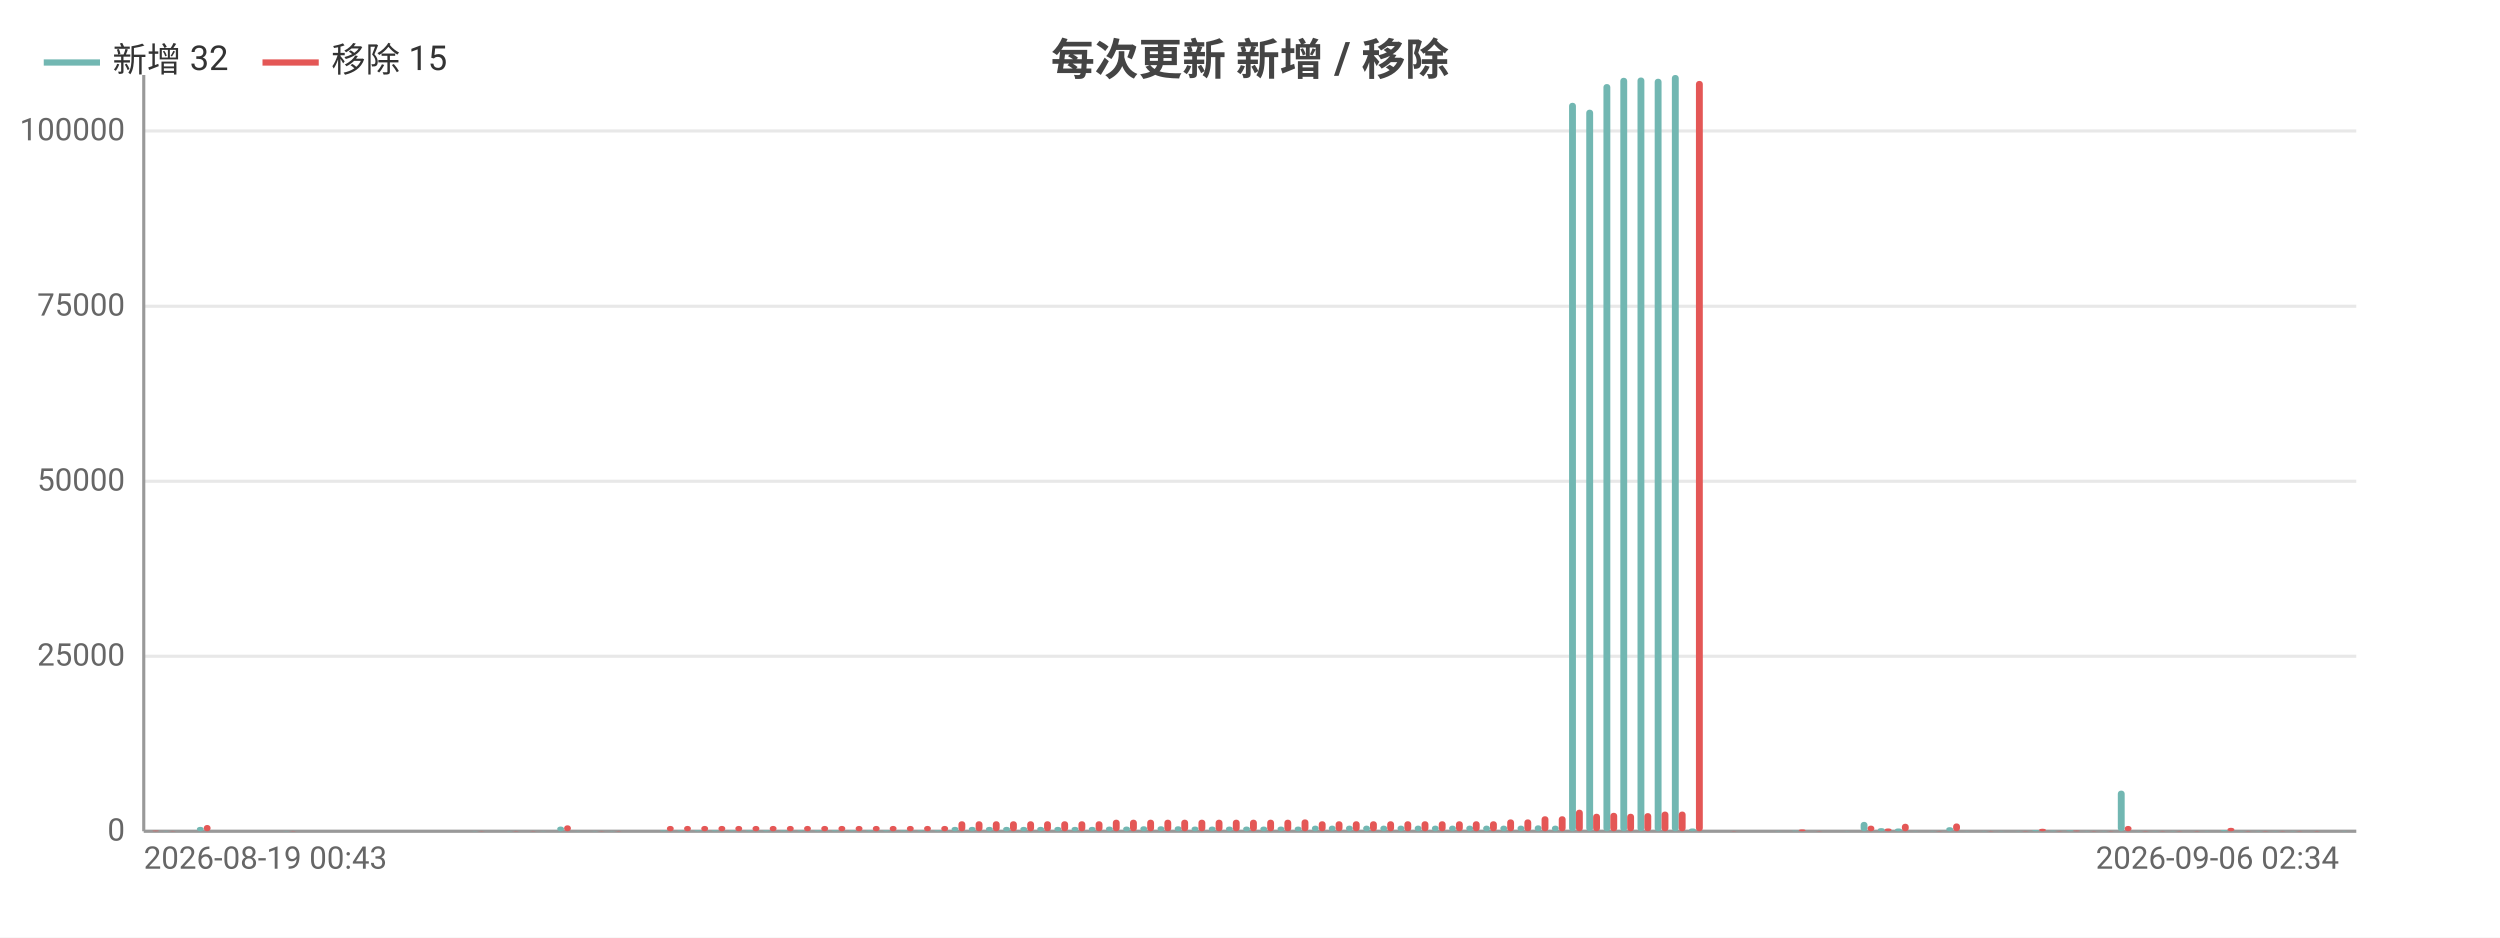
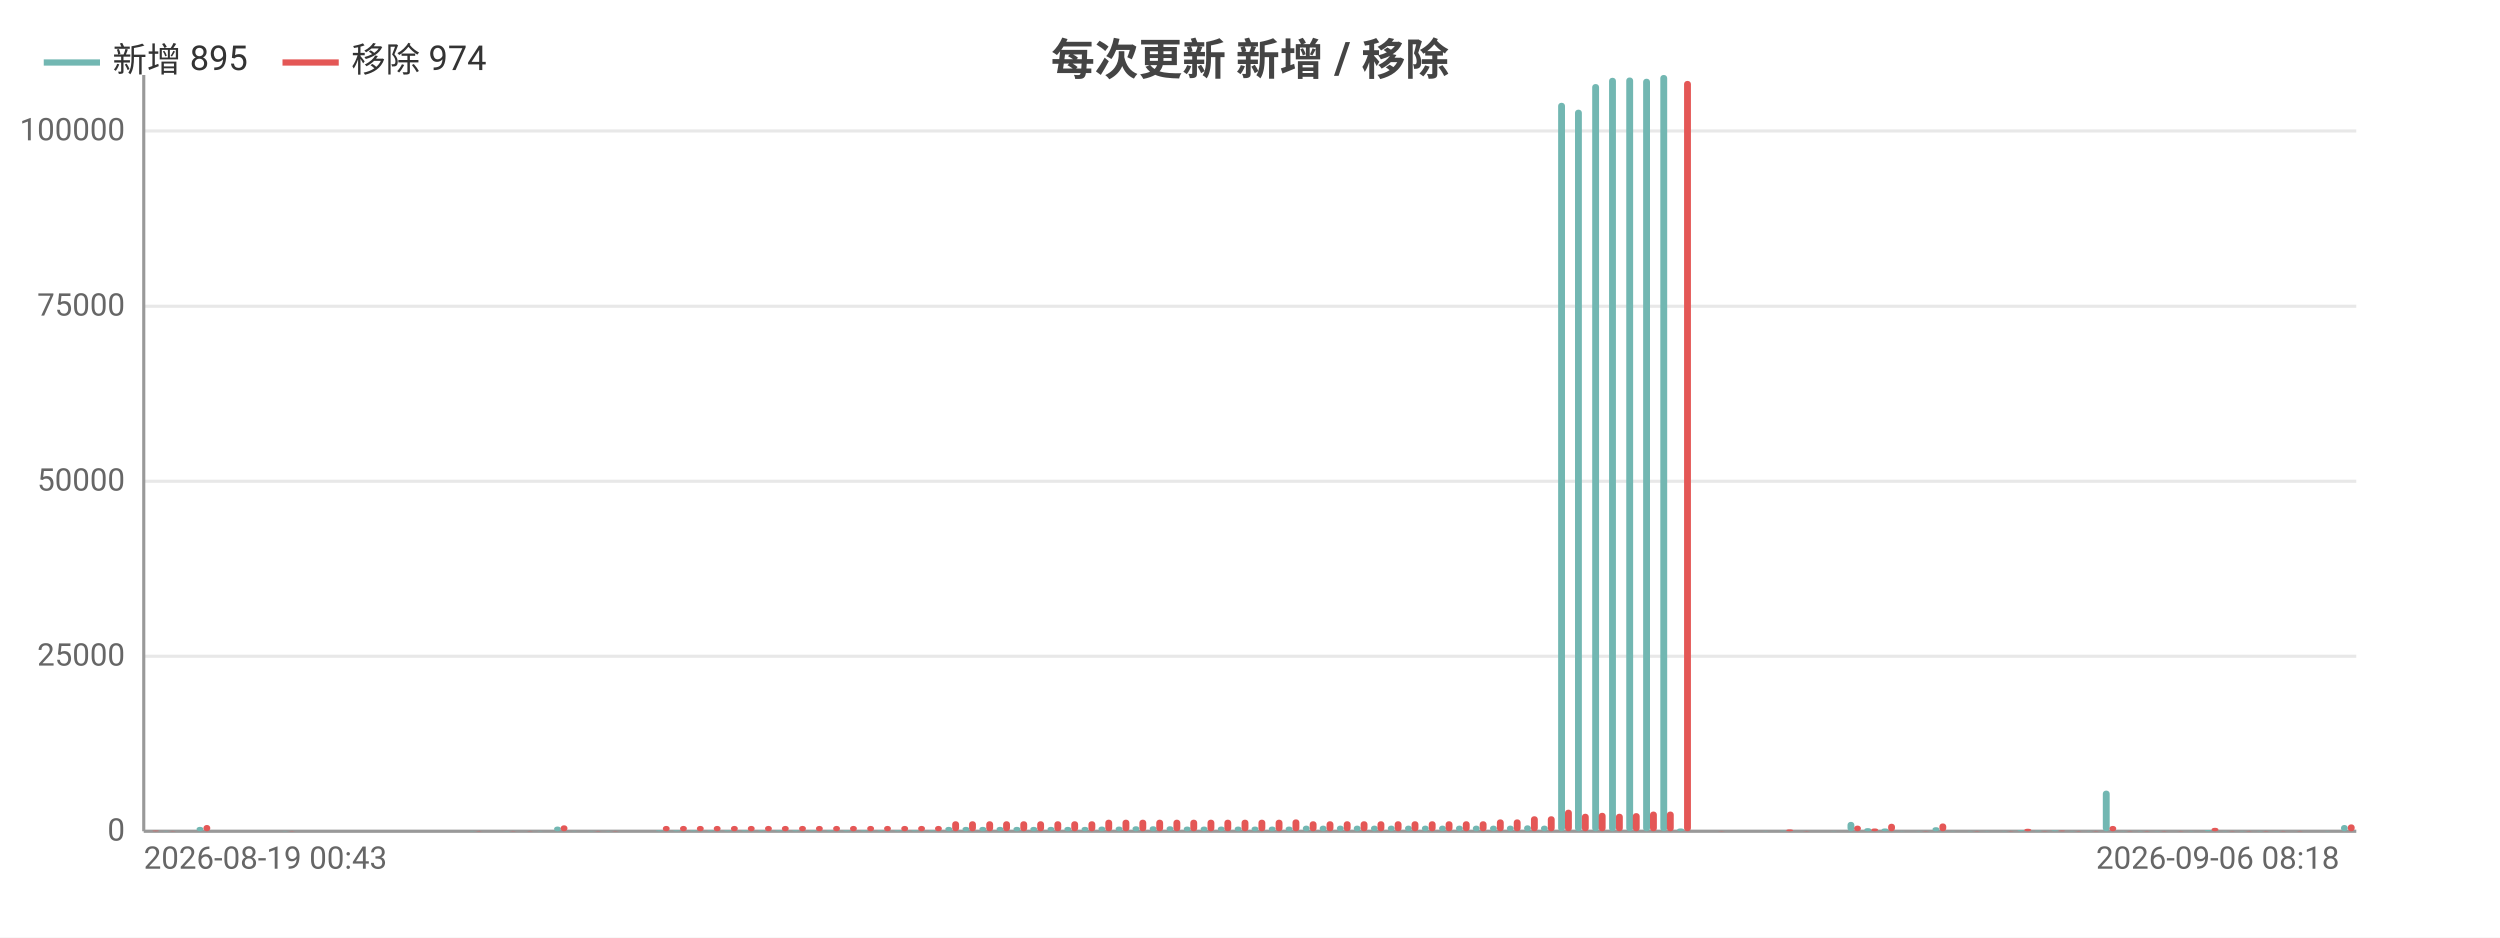
<svg xmlns="http://www.w3.org/2000/svg" width="800" height="300" viewBox="0 0 800 300">
  <rect width="800" height="300" fill="#ffffff" />
  <style>text{font-family:system-ui,-apple-system,'Segoe UI',Roboto,'PingFang SC','Microsoft YaHei','Noto Sans CJK SC',sans-serif}.g{stroke:#e8e8e8;stroke-width:1}.a{stroke:#999;stroke-width:1}.t{font-size:10px;fill:#666}.m{font-size:10px;text-anchor:middle;fill:#666}.e{font-size:10px;text-anchor:end;fill:#666}.l{font-size:11px;fill:#333}.tt{font-size:14px;font-weight:600;text-anchor:middle;fill:#444}.em{font-size:13px;text-anchor:middle;fill:#999}</style>
  <text class="tt" x="400.0" y="24">每次更新 新增 / 移除</text>
  <line class="g" x1="46" y1="266" x2="754" y2="266" />
  <text class="e" x="40" y="269">0</text>
  <line class="g" x1="46" y1="210.0" x2="754" y2="210.0" />
  <text class="e" x="40" y="213.0">25000</text>
  <line class="g" x1="46" y1="154.0" x2="754" y2="154.0" />
  <text class="e" x="40" y="157.0">50000</text>
  <line class="g" x1="46" y1="98.0" x2="754" y2="98.0" />
  <text class="e" x="40" y="101.0">75000</text>
  <line class="g" x1="46" y1="41.9" x2="754" y2="41.9" />
  <text class="e" x="40" y="44.9">100000</text>
  <line class="a" x1="46" y1="24" x2="46" y2="266" />
  <line class="a" x1="46" y1="266" x2="754" y2="266" />
  <rect x="46.5" y="266.0" width="2.2" height="0.0" fill="#72b7b2" rx="1" />
  <rect x="48.7" y="265.8" width="2.2" height="0.2" fill="#e45756" rx="1" />
  <rect x="52.0" y="265.9" width="2.2" height="0.1" fill="#72b7b2" rx="1" />
  <rect x="54.2" y="265.9" width="2.2" height="0.1" fill="#e45756" rx="1" />
-   <rect x="57.5" y="266" width="2.2" height="0" fill="#72b7b2" rx="1" />
-   <rect x="59.7" y="266" width="2.2" height="0" fill="#e45756" rx="1" />
-   <rect x="63.0" y="264.6" width="2.2" height="1.4" fill="#72b7b2" rx="1" />
-   <rect x="65.2" y="264.0" width="2.2" height="2.0" fill="#e45756" rx="1" />
-   <rect x="68.5" y="266" width="2.2" height="0" fill="#72b7b2" rx="1" />
-   <rect x="70.7" y="266" width="2.2" height="0" fill="#e45756" rx="1" />
-   <rect x="74.0" y="266" width="2.2" height="0" fill="#72b7b2" rx="1" />
-   <rect x="76.2" y="266" width="2.2" height="0" fill="#e45756" rx="1" />
-   <rect x="79.5" y="266" width="2.2" height="0" fill="#72b7b2" rx="1" />
-   <rect x="81.7" y="266" width="2.2" height="0" fill="#e45756" rx="1" />
-   <rect x="85.0" y="266" width="2.2" height="0" fill="#72b7b2" rx="1" />
-   <rect x="87.2" y="266" width="2.2" height="0" fill="#e45756" rx="1" />
-   <rect x="90.5" y="265.9" width="2.2" height="0.1" fill="#72b7b2" rx="1" />
-   <rect x="92.7" y="265.9" width="2.2" height="0.1" fill="#e45756" rx="1" />
-   <rect x="95.9" y="266" width="2.2" height="0" fill="#72b7b2" rx="1" />
-   <rect x="98.1" y="266" width="2.2" height="0" fill="#e45756" rx="1" />
-   <rect x="101.4" y="266" width="2.2" height="0" fill="#72b7b2" rx="1" />
-   <rect x="103.6" y="266" width="2.2" height="0" fill="#e45756" rx="1" />
-   <rect x="106.9" y="266" width="2.2" height="0" fill="#72b7b2" rx="1" />
-   <rect x="109.1" y="266" width="2.2" height="0" fill="#e45756" rx="1" />
-   <rect x="112.4" y="266" width="2.2" height="0" fill="#72b7b2" rx="1" />
-   <rect x="114.6" y="266" width="2.2" height="0" fill="#e45756" rx="1" />
-   <rect x="117.9" y="266" width="2.2" height="0" fill="#72b7b2" rx="1" />
-   <rect x="120.1" y="266" width="2.2" height="0" fill="#e45756" rx="1" />
-   <rect x="123.4" y="266" width="2.2" height="0" fill="#72b7b2" rx="1" />
-   <rect x="125.6" y="266" width="2.2" height="0" fill="#e45756" rx="1" />
-   <rect x="128.9" y="266" width="2.2" height="0" fill="#72b7b2" rx="1" />
-   <rect x="131.1" y="266" width="2.2" height="0" fill="#e45756" rx="1" />
-   <rect x="134.4" y="266" width="2.2" height="0" fill="#72b7b2" rx="1" />
-   <rect x="136.6" y="266" width="2.2" height="0" fill="#e45756" rx="1" />
-   <rect x="139.9" y="266" width="2.2" height="0" fill="#72b7b2" rx="1" />
-   <rect x="142.0" y="266" width="2.2" height="0" fill="#e45756" rx="1" />
-   <rect x="145.3" y="266" width="2.2" height="0" fill="#72b7b2" rx="1" />
-   <rect x="147.5" y="266" width="2.2" height="0" fill="#e45756" rx="1" />
-   <rect x="150.8" y="265.9" width="2.2" height="0.1" fill="#72b7b2" rx="1" />
-   <rect x="153.0" y="265.9" width="2.2" height="0.1" fill="#e45756" rx="1" />
-   <rect x="156.3" y="266" width="2.2" height="0" fill="#72b7b2" rx="1" />
-   <rect x="158.5" y="266" width="2.2" height="0" fill="#e45756" rx="1" />
-   <rect x="161.8" y="265.9" width="2.2" height="0.1" fill="#72b7b2" rx="1" />
-   <rect x="164" y="265.9" width="2.2" height="0.1" fill="#e45756" rx="1" />
-   <rect x="167.3" y="266.0" width="2.2" height="0.0" fill="#72b7b2" rx="1" />
-   <rect x="169.5" y="265.9" width="2.2" height="0.1" fill="#e45756" rx="1" />
-   <rect x="172.8" y="265.9" width="2.2" height="0.1" fill="#72b7b2" rx="1" />
-   <rect x="175.0" y="266.0" width="2.2" height="0.0" fill="#e45756" rx="1" />
-   <rect x="178.3" y="264.5" width="2.2" height="1.5" fill="#72b7b2" rx="1" />
-   <rect x="180.5" y="264.1" width="2.2" height="1.9" fill="#e45756" rx="1" />
-   <rect x="183.8" y="265.9" width="2.2" height="0.1" fill="#72b7b2" rx="1" />
-   <rect x="186.0" y="266.0" width="2.2" height="0.0" fill="#e45756" rx="1" />
-   <rect x="189.2" y="265.9" width="2.2" height="0.1" fill="#72b7b2" rx="1" />
-   <rect x="191.4" y="265.9" width="2.2" height="0.1" fill="#e45756" rx="1" />
-   <rect x="194.7" y="265.9" width="2.2" height="0.1" fill="#72b7b2" rx="1" />
-   <rect x="196.9" y="265.9" width="2.2" height="0.1" fill="#e45756" rx="1" />
-   <rect x="200.2" y="266" width="2.2" height="0" fill="#72b7b2" rx="1" />
-   <rect x="202.4" y="266" width="2.2" height="0" fill="#e45756" rx="1" />
-   <rect x="205.7" y="266" width="2.2" height="0" fill="#72b7b2" rx="1" />
-   <rect x="207.9" y="266" width="2.2" height="0" fill="#e45756" rx="1" />
-   <rect x="211.2" y="265.7" width="2.2" height="0.3" fill="#72b7b2" rx="1" />
-   <rect x="213.4" y="264.3" width="2.2" height="1.7" fill="#e45756" rx="1" />
-   <rect x="216.7" y="265.7" width="2.2" height="0.3" fill="#72b7b2" rx="1" />
-   <rect x="218.9" y="264.3" width="2.2" height="1.7" fill="#e45756" rx="1" />
-   <rect x="222.2" y="265.7" width="2.2" height="0.3" fill="#72b7b2" rx="1" />
-   <rect x="224.4" y="264.3" width="2.2" height="1.7" fill="#e45756" rx="1" />
-   <rect x="227.7" y="265.7" width="2.2" height="0.3" fill="#72b7b2" rx="1" />
-   <rect x="229.9" y="264.3" width="2.2" height="1.7" fill="#e45756" rx="1" />
-   <rect x="233.2" y="265.7" width="2.2" height="0.3" fill="#72b7b2" rx="1" />
-   <rect x="235.3" y="264.3" width="2.2" height="1.7" fill="#e45756" rx="1" />
-   <rect x="238.6" y="265.7" width="2.2" height="0.3" fill="#72b7b2" rx="1" />
-   <rect x="240.8" y="264.3" width="2.2" height="1.7" fill="#e45756" rx="1" />
-   <rect x="244.1" y="265.7" width="2.2" height="0.3" fill="#72b7b2" rx="1" />
-   <rect x="246.3" y="264.3" width="2.2" height="1.7" fill="#e45756" rx="1" />
-   <rect x="249.6" y="265.7" width="2.2" height="0.3" fill="#72b7b2" rx="1" />
-   <rect x="251.8" y="264.3" width="2.2" height="1.7" fill="#e45756" rx="1" />
-   <rect x="255.1" y="265.7" width="2.2" height="0.3" fill="#72b7b2" rx="1" />
-   <rect x="257.3" y="264.3" width="2.2" height="1.7" fill="#e45756" rx="1" />
-   <rect x="260.6" y="265.7" width="2.2" height="0.3" fill="#72b7b2" rx="1" />
-   <rect x="262.8" y="264.3" width="2.2" height="1.7" fill="#e45756" rx="1" />
-   <rect x="266.1" y="265.7" width="2.2" height="0.3" fill="#72b7b2" rx="1" />
-   <rect x="268.3" y="264.3" width="2.2" height="1.7" fill="#e45756" rx="1" />
-   <rect x="271.6" y="265.7" width="2.2" height="0.3" fill="#72b7b2" rx="1" />
-   <rect x="273.8" y="264.3" width="2.2" height="1.7" fill="#e45756" rx="1" />
-   <rect x="277.1" y="265.7" width="2.2" height="0.3" fill="#72b7b2" rx="1" />
-   <rect x="279.3" y="264.3" width="2.2" height="1.7" fill="#e45756" rx="1" />
-   <rect x="282.5" y="265.7" width="2.2" height="0.3" fill="#72b7b2" rx="1" />
-   <rect x="284.7" y="264.3" width="2.2" height="1.7" fill="#e45756" rx="1" />
-   <rect x="288.0" y="265.7" width="2.2" height="0.3" fill="#72b7b2" rx="1" />
-   <rect x="290.2" y="264.3" width="2.2" height="1.7" fill="#e45756" rx="1" />
-   <rect x="293.5" y="265.7" width="2.2" height="0.3" fill="#72b7b2" rx="1" />
-   <rect x="295.7" y="264.3" width="2.2" height="1.7" fill="#e45756" rx="1" />
-   <rect x="299.0" y="265.7" width="2.2" height="0.3" fill="#72b7b2" rx="1" />
-   <rect x="301.2" y="264.3" width="2.2" height="1.7" fill="#e45756" rx="1" />
-   <rect x="304.5" y="264.6" width="2.2" height="1.4" fill="#72b7b2" rx="1" />
-   <rect x="306.7" y="262.8" width="2.2" height="3.2" fill="#e45756" rx="1" />
-   <rect x="310.0" y="264.6" width="2.2" height="1.4" fill="#72b7b2" rx="1" />
-   <rect x="312.2" y="262.8" width="2.2" height="3.2" fill="#e45756" rx="1" />
-   <rect x="315.5" y="264.6" width="2.2" height="1.4" fill="#72b7b2" rx="1" />
-   <rect x="317.7" y="262.8" width="2.2" height="3.2" fill="#e45756" rx="1" />
-   <rect x="321.0" y="264.6" width="2.2" height="1.4" fill="#72b7b2" rx="1" />
-   <rect x="323.2" y="262.8" width="2.2" height="3.2" fill="#e45756" rx="1" />
-   <rect x="326.5" y="264.6" width="2.2" height="1.4" fill="#72b7b2" rx="1" />
-   <rect x="328.7" y="262.8" width="2.2" height="3.2" fill="#e45756" rx="1" />
-   <rect x="331.9" y="264.6" width="2.2" height="1.4" fill="#72b7b2" rx="1" />
-   <rect x="334.1" y="262.8" width="2.2" height="3.2" fill="#e45756" rx="1" />
-   <rect x="337.4" y="264.6" width="2.2" height="1.4" fill="#72b7b2" rx="1" />
-   <rect x="339.6" y="262.8" width="2.2" height="3.2" fill="#e45756" rx="1" />
-   <rect x="342.9" y="264.6" width="2.2" height="1.4" fill="#72b7b2" rx="1" />
-   <rect x="345.1" y="262.8" width="2.2" height="3.2" fill="#e45756" rx="1" />
-   <rect x="348.4" y="264.6" width="2.2" height="1.4" fill="#72b7b2" rx="1" />
-   <rect x="350.6" y="262.8" width="2.2" height="3.2" fill="#e45756" rx="1" />
-   <rect x="353.9" y="264.5" width="2.2" height="1.5" fill="#72b7b2" rx="1" />
-   <rect x="356.1" y="262.3" width="2.2" height="3.7" fill="#e45756" rx="1" />
-   <rect x="359.4" y="264.5" width="2.2" height="1.5" fill="#72b7b2" rx="1" />
-   <rect x="361.6" y="262.3" width="2.2" height="3.7" fill="#e45756" rx="1" />
-   <rect x="364.9" y="264.4" width="2.2" height="1.6" fill="#72b7b2" rx="1" />
-   <rect x="367.1" y="262.3" width="2.2" height="3.7" fill="#e45756" rx="1" />
-   <rect x="370.4" y="264.4" width="2.2" height="1.6" fill="#72b7b2" rx="1" />
-   <rect x="372.6" y="262.3" width="2.2" height="3.7" fill="#e45756" rx="1" />
-   <rect x="375.9" y="264.4" width="2.2" height="1.6" fill="#72b7b2" rx="1" />
-   <rect x="378.0" y="262.3" width="2.2" height="3.7" fill="#e45756" rx="1" />
-   <rect x="381.3" y="264.5" width="2.2" height="1.5" fill="#72b7b2" rx="1" />
-   <rect x="383.5" y="262.3" width="2.2" height="3.7" fill="#e45756" rx="1" />
-   <rect x="386.8" y="264.5" width="2.2" height="1.5" fill="#72b7b2" rx="1" />
-   <rect x="389.0" y="262.3" width="2.2" height="3.7" fill="#e45756" rx="1" />
-   <rect x="392.3" y="264.5" width="2.2" height="1.5" fill="#72b7b2" rx="1" />
-   <rect x="394.5" y="262.3" width="2.2" height="3.7" fill="#e45756" rx="1" />
-   <rect x="397.8" y="264.5" width="2.2" height="1.5" fill="#72b7b2" rx="1" />
-   <rect x="400" y="262.3" width="2.2" height="3.7" fill="#e45756" rx="1" />
-   <rect x="403.3" y="264.5" width="2.2" height="1.5" fill="#72b7b2" rx="1" />
-   <rect x="405.5" y="262.3" width="2.2" height="3.7" fill="#e45756" rx="1" />
-   <rect x="408.8" y="264.5" width="2.2" height="1.5" fill="#72b7b2" rx="1" />
-   <rect x="411.0" y="262.3" width="2.2" height="3.7" fill="#e45756" rx="1" />
-   <rect x="414.3" y="264.5" width="2.2" height="1.5" fill="#72b7b2" rx="1" />
-   <rect x="416.5" y="262.2" width="2.2" height="3.8" fill="#e45756" rx="1" />
-   <rect x="419.8" y="264.2" width="2.2" height="1.8" fill="#72b7b2" rx="1" />
-   <rect x="422.0" y="262.8" width="2.2" height="3.2" fill="#e45756" rx="1" />
-   <rect x="425.2" y="264.2" width="2.2" height="1.8" fill="#72b7b2" rx="1" />
-   <rect x="427.4" y="262.8" width="2.2" height="3.2" fill="#e45756" rx="1" />
-   <rect x="430.7" y="264.2" width="2.2" height="1.8" fill="#72b7b2" rx="1" />
-   <rect x="432.9" y="262.8" width="2.2" height="3.2" fill="#e45756" rx="1" />
-   <rect x="436.2" y="264.2" width="2.2" height="1.8" fill="#72b7b2" rx="1" />
-   <rect x="438.4" y="262.8" width="2.2" height="3.2" fill="#e45756" rx="1" />
-   <rect x="441.7" y="264.2" width="2.2" height="1.8" fill="#72b7b2" rx="1" />
-   <rect x="443.9" y="262.8" width="2.2" height="3.2" fill="#e45756" rx="1" />
-   <rect x="447.2" y="264.2" width="2.2" height="1.8" fill="#72b7b2" rx="1" />
-   <rect x="449.4" y="262.8" width="2.2" height="3.2" fill="#e45756" rx="1" />
-   <rect x="452.7" y="264.2" width="2.2" height="1.8" fill="#72b7b2" rx="1" />
-   <rect x="454.9" y="262.8" width="2.2" height="3.2" fill="#e45756" rx="1" />
-   <rect x="458.2" y="264.2" width="2.2" height="1.8" fill="#72b7b2" rx="1" />
-   <rect x="460.4" y="262.8" width="2.2" height="3.2" fill="#e45756" rx="1" />
-   <rect x="463.7" y="264.2" width="2.2" height="1.8" fill="#72b7b2" rx="1" />
-   <rect x="465.9" y="262.8" width="2.2" height="3.2" fill="#e45756" rx="1" />
-   <rect x="469.2" y="264.2" width="2.2" height="1.8" fill="#72b7b2" rx="1" />
-   <rect x="471.3" y="262.8" width="2.2" height="3.2" fill="#e45756" rx="1" />
-   <rect x="474.6" y="264.2" width="2.2" height="1.8" fill="#72b7b2" rx="1" />
-   <rect x="476.8" y="262.8" width="2.2" height="3.2" fill="#e45756" rx="1" />
-   <rect x="480.1" y="264.2" width="2.2" height="1.8" fill="#72b7b2" rx="1" />
-   <rect x="482.3" y="262.2" width="2.2" height="3.8" fill="#e45756" rx="1" />
-   <rect x="485.6" y="264.2" width="2.2" height="1.8" fill="#72b7b2" rx="1" />
-   <rect x="487.8" y="262.2" width="2.2" height="3.8" fill="#e45756" rx="1" />
-   <rect x="491.1" y="264.1" width="2.2" height="1.9" fill="#72b7b2" rx="1" />
-   <rect x="493.3" y="261.2" width="2.2" height="4.8" fill="#e45756" rx="1" />
-   <rect x="496.6" y="264.2" width="2.2" height="1.8" fill="#72b7b2" rx="1" />
-   <rect x="498.8" y="261.2" width="2.2" height="4.8" fill="#e45756" rx="1" />
-   <rect x="502.1" y="32.9" width="2.2" height="233.1" fill="#72b7b2" rx="1" />
-   <rect x="504.3" y="259.1" width="2.2" height="6.9" fill="#e45756" rx="1" />
-   <rect x="507.6" y="35.1" width="2.2" height="230.9" fill="#72b7b2" rx="1" />
-   <rect x="509.8" y="260.4" width="2.2" height="5.6" fill="#e45756" rx="1" />
-   <rect x="513.1" y="26.9" width="2.2" height="239.1" fill="#72b7b2" rx="1" />
-   <rect x="515.3" y="260.1" width="2.2" height="5.9" fill="#e45756" rx="1" />
-   <rect x="518.5" y="24.9" width="2.2" height="241.1" fill="#72b7b2" rx="1" />
-   <rect x="520.7" y="260.4" width="2.2" height="5.6" fill="#e45756" rx="1" />
-   <rect x="524.0" y="24.8" width="2.2" height="241.2" fill="#72b7b2" rx="1" />
-   <rect x="526.2" y="260.2" width="2.2" height="5.8" fill="#e45756" rx="1" />
-   <rect x="529.5" y="25.2" width="2.2" height="240.8" fill="#72b7b2" rx="1" />
-   <rect x="531.7" y="259.7" width="2.2" height="6.3" fill="#e45756" rx="1" />
-   <rect x="535.0" y="24" width="2.2" height="242" fill="#72b7b2" rx="1" />
-   <rect x="537.2" y="259.7" width="2.2" height="6.3" fill="#e45756" rx="1" />
-   <rect x="540.5" y="265.1" width="2.2" height="0.9" fill="#72b7b2" rx="1" />
-   <rect x="542.7" y="25.9" width="2.2" height="240.1" fill="#e45756" rx="1" />
-   <rect x="546.0" y="266" width="2.2" height="0" fill="#72b7b2" rx="1" />
-   <rect x="548.2" y="266" width="2.2" height="0" fill="#e45756" rx="1" />
-   <rect x="551.5" y="266.0" width="2.2" height="0.0" fill="#72b7b2" rx="1" />
-   <rect x="553.7" y="265.9" width="2.2" height="0.1" fill="#e45756" rx="1" />
-   <rect x="557.0" y="266.0" width="2.2" height="0.0" fill="#72b7b2" rx="1" />
-   <rect x="559.2" y="266.0" width="2.2" height="0.0" fill="#e45756" rx="1" />
-   <rect x="562.5" y="266.0" width="2.2" height="0.0" fill="#72b7b2" rx="1" />
-   <rect x="564.7" y="266.0" width="2.2" height="0.0" fill="#e45756" rx="1" />
-   <rect x="567.9" y="265.9" width="2.2" height="0.1" fill="#72b7b2" rx="1" />
-   <rect x="570.1" y="266.0" width="2.2" height="0.0" fill="#e45756" rx="1" />
-   <rect x="573.4" y="265.8" width="2.2" height="0.2" fill="#72b7b2" rx="1" />
-   <rect x="575.6" y="265.4" width="2.2" height="0.6" fill="#e45756" rx="1" />
-   <rect x="578.9" y="266.0" width="2.2" height="0.0" fill="#72b7b2" rx="1" />
-   <rect x="581.1" y="265.9" width="2.2" height="0.1" fill="#e45756" rx="1" />
-   <rect x="584.4" y="266.0" width="2.2" height="0.0" fill="#72b7b2" rx="1" />
-   <rect x="586.6" y="266.0" width="2.2" height="0.0" fill="#e45756" rx="1" />
-   <rect x="589.9" y="265.9" width="2.2" height="0.1" fill="#72b7b2" rx="1" />
-   <rect x="592.1" y="266.0" width="2.2" height="0.0" fill="#e45756" rx="1" />
-   <rect x="595.4" y="263.0" width="2.2" height="3.0" fill="#72b7b2" rx="1" />
-   <rect x="597.6" y="264.2" width="2.2" height="1.8" fill="#e45756" rx="1" />
-   <rect x="600.9" y="265.0" width="2.2" height="1.0" fill="#72b7b2" rx="1" />
-   <rect x="603.1" y="265.1" width="2.2" height="0.9" fill="#e45756" rx="1" />
-   <rect x="606.4" y="265.1" width="2.2" height="0.9" fill="#72b7b2" rx="1" />
-   <rect x="608.6" y="263.6" width="2.2" height="2.4" fill="#e45756" rx="1" />
-   <rect x="611.9" y="265.9" width="2.2" height="0.1" fill="#72b7b2" rx="1" />
-   <rect x="614.0" y="266.0" width="2.2" height="0.0" fill="#e45756" rx="1" />
-   <rect x="617.3" y="265.9" width="2.2" height="0.1" fill="#72b7b2" rx="1" />
-   <rect x="619.5" y="265.9" width="2.2" height="0.1" fill="#e45756" rx="1" />
-   <rect x="622.8" y="264.7" width="2.2" height="1.3" fill="#72b7b2" rx="1" />
-   <rect x="625.0" y="263.5" width="2.2" height="2.5" fill="#e45756" rx="1" />
-   <rect x="628.3" y="265.9" width="2.2" height="0.1" fill="#72b7b2" rx="1" />
-   <rect x="630.5" y="266.0" width="2.2" height="0.0" fill="#e45756" rx="1" />
-   <rect x="633.8" y="265.9" width="2.2" height="0.1" fill="#72b7b2" rx="1" />
-   <rect x="636" y="265.9" width="2.2" height="0.1" fill="#e45756" rx="1" />
-   <rect x="639.3" y="265.9" width="2.2" height="0.1" fill="#72b7b2" rx="1" />
-   <rect x="641.5" y="266.0" width="2.2" height="0.0" fill="#e45756" rx="1" />
-   <rect x="644.8" y="265.9" width="2.2" height="0.1" fill="#72b7b2" rx="1" />
-   <rect x="647.0" y="265.9" width="2.2" height="0.1" fill="#e45756" rx="1" />
-   <rect x="650.3" y="265.6" width="2.2" height="0.4" fill="#72b7b2" rx="1" />
-   <rect x="652.5" y="265.2" width="2.2" height="0.8" fill="#e45756" rx="1" />
-   <rect x="655.8" y="265.8" width="2.2" height="0.2" fill="#72b7b2" rx="1" />
-   <rect x="658.0" y="265.9" width="2.2" height="0.1" fill="#e45756" rx="1" />
-   <rect x="661.2" y="265.7" width="2.2" height="0.3" fill="#72b7b2" rx="1" />
-   <rect x="663.4" y="265.8" width="2.2" height="0.2" fill="#e45756" rx="1" />
-   <rect x="666.7" y="265.9" width="2.2" height="0.1" fill="#72b7b2" rx="1" />
-   <rect x="668.9" y="265.9" width="2.2" height="0.1" fill="#e45756" rx="1" />
-   <rect x="672.2" y="265.9" width="2.2" height="0.1" fill="#72b7b2" rx="1" />
-   <rect x="674.4" y="265.9" width="2.2" height="0.1" fill="#e45756" rx="1" />
-   <rect x="677.7" y="253.0" width="2.2" height="13.0" fill="#72b7b2" rx="1" />
-   <rect x="679.9" y="264.3" width="2.2" height="1.7" fill="#e45756" rx="1" />
-   <rect x="683.2" y="265.9" width="2.2" height="0.1" fill="#72b7b2" rx="1" />
-   <rect x="685.4" y="265.9" width="2.2" height="0.1" fill="#e45756" rx="1" />
-   <rect x="688.7" y="265.9" width="2.2" height="0.1" fill="#72b7b2" rx="1" />
-   <rect x="690.9" y="265.9" width="2.2" height="0.1" fill="#e45756" rx="1" />
-   <rect x="694.2" y="265.9" width="2.2" height="0.1" fill="#72b7b2" rx="1" />
-   <rect x="696.4" y="265.9" width="2.2" height="0.1" fill="#e45756" rx="1" />
-   <rect x="699.7" y="266.0" width="2.2" height="0.0" fill="#72b7b2" rx="1" />
-   <rect x="701.9" y="265.9" width="2.2" height="0.1" fill="#e45756" rx="1" />
-   <rect x="705.2" y="265.9" width="2.2" height="0.1" fill="#72b7b2" rx="1" />
-   <rect x="707.3" y="266.0" width="2.2" height="0.0" fill="#e45756" rx="1" />
-   <rect x="710.6" y="265.6" width="2.2" height="0.4" fill="#72b7b2" rx="1" />
-   <rect x="712.8" y="264.9" width="2.2" height="1.1" fill="#e45756" rx="1" />
-   <rect x="716.1" y="265.9" width="2.2" height="0.1" fill="#72b7b2" rx="1" />
-   <rect x="718.3" y="265.9" width="2.2" height="0.1" fill="#e45756" rx="1" />
-   <rect x="721.6" y="265.9" width="2.2" height="0.1" fill="#72b7b2" rx="1" />
-   <rect x="723.8" y="265.9" width="2.2" height="0.1" fill="#e45756" rx="1" />
-   <rect x="727.1" y="265.9" width="2.2" height="0.1" fill="#72b7b2" rx="1" />
-   <rect x="729.3" y="265.9" width="2.2" height="0.1" fill="#e45756" rx="1" />
-   <rect x="732.6" y="265.9" width="2.2" height="0.1" fill="#72b7b2" rx="1" />
-   <rect x="734.8" y="265.9" width="2.2" height="0.1" fill="#e45756" rx="1" />
-   <rect x="738.1" y="266.0" width="2.2" height="0.0" fill="#72b7b2" rx="1" />
-   <rect x="740.3" y="265.9" width="2.2" height="0.1" fill="#e45756" rx="1" />
-   <rect x="743.6" y="266.0" width="2.2" height="0.0" fill="#72b7b2" rx="1" />
+   <rect x="57.4" y="266" width="2.2" height="0" fill="#72b7b2" rx="1" />
+   <rect x="59.6" y="266" width="2.2" height="0" fill="#e45756" rx="1" />
+   <rect x="62.9" y="264.6" width="2.2" height="1.4" fill="#72b7b2" rx="1" />
+   <rect x="65.1" y="264.0" width="2.2" height="2.0" fill="#e45756" rx="1" />
+   <rect x="68.3" y="266" width="2.2" height="0" fill="#72b7b2" rx="1" />
+   <rect x="70.5" y="266" width="2.2" height="0" fill="#e45756" rx="1" />
+   <rect x="73.8" y="266" width="2.2" height="0" fill="#72b7b2" rx="1" />
+   <rect x="76.0" y="266" width="2.2" height="0" fill="#e45756" rx="1" />
+   <rect x="79.2" y="266" width="2.2" height="0" fill="#72b7b2" rx="1" />
+   <rect x="81.4" y="266" width="2.2" height="0" fill="#e45756" rx="1" />
+   <rect x="84.7" y="266" width="2.2" height="0" fill="#72b7b2" rx="1" />
+   <rect x="86.8" y="266" width="2.2" height="0" fill="#e45756" rx="1" />
+   <rect x="90.1" y="265.9" width="2.2" height="0.1" fill="#72b7b2" rx="1" />
+   <rect x="92.3" y="265.9" width="2.2" height="0.1" fill="#e45756" rx="1" />
+   <rect x="95.6" y="266" width="2.2" height="0" fill="#72b7b2" rx="1" />
+   <rect x="97.7" y="266" width="2.2" height="0" fill="#e45756" rx="1" />
+   <rect x="101.0" y="266" width="2.2" height="0" fill="#72b7b2" rx="1" />
+   <rect x="103.2" y="266" width="2.2" height="0" fill="#e45756" rx="1" />
+   <rect x="106.5" y="266" width="2.2" height="0" fill="#72b7b2" rx="1" />
+   <rect x="108.6" y="266" width="2.2" height="0" fill="#e45756" rx="1" />
+   <rect x="111.9" y="266" width="2.2" height="0" fill="#72b7b2" rx="1" />
+   <rect x="114.1" y="266" width="2.2" height="0" fill="#e45756" rx="1" />
+   <rect x="117.3" y="266" width="2.2" height="0" fill="#72b7b2" rx="1" />
+   <rect x="119.5" y="266" width="2.2" height="0" fill="#e45756" rx="1" />
+   <rect x="122.8" y="266" width="2.2" height="0" fill="#72b7b2" rx="1" />
+   <rect x="125.0" y="266" width="2.2" height="0" fill="#e45756" rx="1" />
+   <rect x="128.2" y="266" width="2.2" height="0" fill="#72b7b2" rx="1" />
+   <rect x="130.4" y="266" width="2.2" height="0" fill="#e45756" rx="1" />
+   <rect x="133.7" y="266" width="2.2" height="0" fill="#72b7b2" rx="1" />
+   <rect x="135.9" y="266" width="2.2" height="0" fill="#e45756" rx="1" />
+   <rect x="139.1" y="266" width="2.2" height="0" fill="#72b7b2" rx="1" />
+   <rect x="141.3" y="266" width="2.2" height="0" fill="#e45756" rx="1" />
+   <rect x="144.6" y="266" width="2.2" height="0" fill="#72b7b2" rx="1" />
+   <rect x="146.8" y="266" width="2.2" height="0" fill="#e45756" rx="1" />
+   <rect x="150.0" y="265.9" width="2.2" height="0.1" fill="#72b7b2" rx="1" />
+   <rect x="152.2" y="265.9" width="2.2" height="0.1" fill="#e45756" rx="1" />
+   <rect x="155.5" y="266" width="2.2" height="0" fill="#72b7b2" rx="1" />
+   <rect x="157.6" y="266" width="2.2" height="0" fill="#e45756" rx="1" />
+   <rect x="160.9" y="265.9" width="2.2" height="0.1" fill="#72b7b2" rx="1" />
+   <rect x="163.1" y="265.9" width="2.2" height="0.1" fill="#e45756" rx="1" />
+   <rect x="166.4" y="266.0" width="2.2" height="0.0" fill="#72b7b2" rx="1" />
+   <rect x="168.5" y="265.9" width="2.2" height="0.1" fill="#e45756" rx="1" />
+   <rect x="171.8" y="265.9" width="2.2" height="0.1" fill="#72b7b2" rx="1" />
+   <rect x="174.0" y="266.0" width="2.2" height="0.0" fill="#e45756" rx="1" />
+   <rect x="177.3" y="264.5" width="2.2" height="1.5" fill="#72b7b2" rx="1" />
+   <rect x="179.4" y="264.1" width="2.2" height="1.9" fill="#e45756" rx="1" />
+   <rect x="182.7" y="265.9" width="2.2" height="0.1" fill="#72b7b2" rx="1" />
+   <rect x="184.9" y="266.0" width="2.2" height="0.0" fill="#e45756" rx="1" />
+   <rect x="188.1" y="265.9" width="2.2" height="0.1" fill="#72b7b2" rx="1" />
+   <rect x="190.3" y="265.9" width="2.2" height="0.1" fill="#e45756" rx="1" />
+   <rect x="193.6" y="265.9" width="2.2" height="0.1" fill="#72b7b2" rx="1" />
+   <rect x="195.8" y="265.9" width="2.2" height="0.1" fill="#e45756" rx="1" />
+   <rect x="199.0" y="266" width="2.2" height="0" fill="#72b7b2" rx="1" />
+   <rect x="201.2" y="266" width="2.2" height="0" fill="#e45756" rx="1" />
+   <rect x="204.5" y="266" width="2.2" height="0" fill="#72b7b2" rx="1" />
+   <rect x="206.7" y="266" width="2.2" height="0" fill="#e45756" rx="1" />
+   <rect x="209.9" y="265.7" width="2.2" height="0.3" fill="#72b7b2" rx="1" />
+   <rect x="212.1" y="264.3" width="2.2" height="1.7" fill="#e45756" rx="1" />
+   <rect x="215.4" y="265.7" width="2.2" height="0.3" fill="#72b7b2" rx="1" />
+   <rect x="217.6" y="264.3" width="2.2" height="1.7" fill="#e45756" rx="1" />
+   <rect x="220.8" y="265.7" width="2.2" height="0.3" fill="#72b7b2" rx="1" />
+   <rect x="223" y="264.3" width="2.2" height="1.7" fill="#e45756" rx="1" />
+   <rect x="226.3" y="265.7" width="2.2" height="0.3" fill="#72b7b2" rx="1" />
+   <rect x="228.4" y="264.3" width="2.2" height="1.7" fill="#e45756" rx="1" />
+   <rect x="231.7" y="265.7" width="2.2" height="0.3" fill="#72b7b2" rx="1" />
+   <rect x="233.9" y="264.3" width="2.2" height="1.7" fill="#e45756" rx="1" />
+   <rect x="237.2" y="265.7" width="2.2" height="0.3" fill="#72b7b2" rx="1" />
+   <rect x="239.3" y="264.3" width="2.2" height="1.7" fill="#e45756" rx="1" />
+   <rect x="242.6" y="265.7" width="2.2" height="0.3" fill="#72b7b2" rx="1" />
+   <rect x="244.8" y="264.3" width="2.2" height="1.7" fill="#e45756" rx="1" />
+   <rect x="248.1" y="265.7" width="2.2" height="0.3" fill="#72b7b2" rx="1" />
+   <rect x="250.2" y="264.3" width="2.2" height="1.7" fill="#e45756" rx="1" />
+   <rect x="253.5" y="265.7" width="2.2" height="0.3" fill="#72b7b2" rx="1" />
+   <rect x="255.7" y="264.3" width="2.2" height="1.7" fill="#e45756" rx="1" />
+   <rect x="258.9" y="265.7" width="2.2" height="0.3" fill="#72b7b2" rx="1" />
+   <rect x="261.1" y="264.3" width="2.2" height="1.7" fill="#e45756" rx="1" />
+   <rect x="264.4" y="265.7" width="2.2" height="0.3" fill="#72b7b2" rx="1" />
+   <rect x="266.6" y="264.3" width="2.2" height="1.7" fill="#e45756" rx="1" />
+   <rect x="269.8" y="265.7" width="2.2" height="0.3" fill="#72b7b2" rx="1" />
+   <rect x="272.0" y="264.3" width="2.2" height="1.7" fill="#e45756" rx="1" />
+   <rect x="275.3" y="265.7" width="2.2" height="0.3" fill="#72b7b2" rx="1" />
+   <rect x="277.5" y="264.3" width="2.2" height="1.7" fill="#e45756" rx="1" />
+   <rect x="280.7" y="265.7" width="2.2" height="0.3" fill="#72b7b2" rx="1" />
+   <rect x="282.9" y="264.3" width="2.2" height="1.7" fill="#e45756" rx="1" />
+   <rect x="286.2" y="265.7" width="2.2" height="0.3" fill="#72b7b2" rx="1" />
+   <rect x="288.4" y="264.3" width="2.2" height="1.7" fill="#e45756" rx="1" />
+   <rect x="291.6" y="265.7" width="2.2" height="0.3" fill="#72b7b2" rx="1" />
+   <rect x="293.8" y="264.3" width="2.2" height="1.7" fill="#e45756" rx="1" />
+   <rect x="297.1" y="265.7" width="2.2" height="0.3" fill="#72b7b2" rx="1" />
+   <rect x="299.2" y="264.3" width="2.2" height="1.7" fill="#e45756" rx="1" />
+   <rect x="302.5" y="264.6" width="2.2" height="1.4" fill="#72b7b2" rx="1" />
+   <rect x="304.7" y="262.8" width="2.2" height="3.2" fill="#e45756" rx="1" />
+   <rect x="308.0" y="264.6" width="2.2" height="1.4" fill="#72b7b2" rx="1" />
+   <rect x="310.1" y="262.8" width="2.2" height="3.2" fill="#e45756" rx="1" />
+   <rect x="313.4" y="264.6" width="2.2" height="1.4" fill="#72b7b2" rx="1" />
+   <rect x="315.6" y="262.8" width="2.2" height="3.2" fill="#e45756" rx="1" />
+   <rect x="318.9" y="264.6" width="2.2" height="1.4" fill="#72b7b2" rx="1" />
+   <rect x="321.0" y="262.8" width="2.2" height="3.2" fill="#e45756" rx="1" />
+   <rect x="324.3" y="264.6" width="2.2" height="1.4" fill="#72b7b2" rx="1" />
+   <rect x="326.5" y="262.8" width="2.2" height="3.2" fill="#e45756" rx="1" />
+   <rect x="329.7" y="264.6" width="2.2" height="1.4" fill="#72b7b2" rx="1" />
+   <rect x="331.9" y="262.8" width="2.2" height="3.2" fill="#e45756" rx="1" />
+   <rect x="335.2" y="264.6" width="2.2" height="1.4" fill="#72b7b2" rx="1" />
+   <rect x="337.4" y="262.8" width="2.2" height="3.2" fill="#e45756" rx="1" />
+   <rect x="340.6" y="264.6" width="2.2" height="1.4" fill="#72b7b2" rx="1" />
+   <rect x="342.8" y="262.8" width="2.2" height="3.2" fill="#e45756" rx="1" />
+   <rect x="346.1" y="264.6" width="2.2" height="1.4" fill="#72b7b2" rx="1" />
+   <rect x="348.3" y="262.8" width="2.2" height="3.2" fill="#e45756" rx="1" />
+   <rect x="351.5" y="264.5" width="2.2" height="1.5" fill="#72b7b2" rx="1" />
+   <rect x="353.7" y="262.3" width="2.2" height="3.7" fill="#e45756" rx="1" />
+   <rect x="357.0" y="264.5" width="2.2" height="1.5" fill="#72b7b2" rx="1" />
+   <rect x="359.2" y="262.3" width="2.2" height="3.7" fill="#e45756" rx="1" />
+   <rect x="362.4" y="264.4" width="2.2" height="1.6" fill="#72b7b2" rx="1" />
+   <rect x="364.6" y="262.3" width="2.2" height="3.7" fill="#e45756" rx="1" />
+   <rect x="367.9" y="264.4" width="2.2" height="1.6" fill="#72b7b2" rx="1" />
+   <rect x="370.0" y="262.3" width="2.2" height="3.7" fill="#e45756" rx="1" />
+   <rect x="373.3" y="264.4" width="2.2" height="1.6" fill="#72b7b2" rx="1" />
+   <rect x="375.5" y="262.3" width="2.2" height="3.7" fill="#e45756" rx="1" />
+   <rect x="378.8" y="264.5" width="2.2" height="1.5" fill="#72b7b2" rx="1" />
+   <rect x="380.9" y="262.3" width="2.2" height="3.7" fill="#e45756" rx="1" />
+   <rect x="384.2" y="264.5" width="2.2" height="1.5" fill="#72b7b2" rx="1" />
+   <rect x="386.4" y="262.3" width="2.2" height="3.7" fill="#e45756" rx="1" />
+   <rect x="389.7" y="264.5" width="2.2" height="1.5" fill="#72b7b2" rx="1" />
+   <rect x="391.8" y="262.3" width="2.2" height="3.7" fill="#e45756" rx="1" />
+   <rect x="395.1" y="264.5" width="2.2" height="1.5" fill="#72b7b2" rx="1" />
+   <rect x="397.3" y="262.3" width="2.2" height="3.7" fill="#e45756" rx="1" />
+   <rect x="400.5" y="264.5" width="2.2" height="1.5" fill="#72b7b2" rx="1" />
+   <rect x="402.7" y="262.3" width="2.2" height="3.7" fill="#e45756" rx="1" />
+   <rect x="406.0" y="264.5" width="2.2" height="1.5" fill="#72b7b2" rx="1" />
+   <rect x="408.2" y="262.3" width="2.2" height="3.7" fill="#e45756" rx="1" />
+   <rect x="411.4" y="264.5" width="2.2" height="1.5" fill="#72b7b2" rx="1" />
+   <rect x="413.6" y="262.2" width="2.2" height="3.8" fill="#e45756" rx="1" />
+   <rect x="416.9" y="264.2" width="2.2" height="1.8" fill="#72b7b2" rx="1" />
+   <rect x="419.1" y="262.8" width="2.2" height="3.2" fill="#e45756" rx="1" />
+   <rect x="422.3" y="264.2" width="2.2" height="1.8" fill="#72b7b2" rx="1" />
+   <rect x="424.5" y="262.8" width="2.2" height="3.2" fill="#e45756" rx="1" />
+   <rect x="427.8" y="264.2" width="2.2" height="1.8" fill="#72b7b2" rx="1" />
+   <rect x="430.0" y="262.8" width="2.2" height="3.2" fill="#e45756" rx="1" />
+   <rect x="433.2" y="264.2" width="2.2" height="1.8" fill="#72b7b2" rx="1" />
+   <rect x="435.4" y="262.8" width="2.2" height="3.2" fill="#e45756" rx="1" />
+   <rect x="438.7" y="264.2" width="2.2" height="1.8" fill="#72b7b2" rx="1" />
+   <rect x="440.8" y="262.8" width="2.2" height="3.2" fill="#e45756" rx="1" />
+   <rect x="444.1" y="264.2" width="2.2" height="1.8" fill="#72b7b2" rx="1" />
+   <rect x="446.3" y="262.8" width="2.2" height="3.2" fill="#e45756" rx="1" />
+   <rect x="449.6" y="264.2" width="2.2" height="1.8" fill="#72b7b2" rx="1" />
+   <rect x="451.7" y="262.8" width="2.2" height="3.2" fill="#e45756" rx="1" />
+   <rect x="455.0" y="264.2" width="2.2" height="1.8" fill="#72b7b2" rx="1" />
+   <rect x="457.2" y="262.8" width="2.2" height="3.2" fill="#e45756" rx="1" />
+   <rect x="460.5" y="264.2" width="2.2" height="1.8" fill="#72b7b2" rx="1" />
+   <rect x="462.6" y="262.8" width="2.2" height="3.2" fill="#e45756" rx="1" />
+   <rect x="465.9" y="264.2" width="2.2" height="1.8" fill="#72b7b2" rx="1" />
+   <rect x="468.1" y="262.8" width="2.2" height="3.2" fill="#e45756" rx="1" />
+   <rect x="471.3" y="264.2" width="2.2" height="1.8" fill="#72b7b2" rx="1" />
+   <rect x="473.5" y="262.8" width="2.2" height="3.2" fill="#e45756" rx="1" />
+   <rect x="476.8" y="264.2" width="2.2" height="1.8" fill="#72b7b2" rx="1" />
+   <rect x="479.0" y="262.2" width="2.2" height="3.8" fill="#e45756" rx="1" />
+   <rect x="482.2" y="264.2" width="2.2" height="1.8" fill="#72b7b2" rx="1" />
+   <rect x="484.4" y="262.2" width="2.2" height="3.8" fill="#e45756" rx="1" />
+   <rect x="487.7" y="264.1" width="2.2" height="1.9" fill="#72b7b2" rx="1" />
+   <rect x="489.9" y="261.2" width="2.2" height="4.8" fill="#e45756" rx="1" />
+   <rect x="493.1" y="264.2" width="2.2" height="1.8" fill="#72b7b2" rx="1" />
+   <rect x="495.3" y="261.2" width="2.2" height="4.8" fill="#e45756" rx="1" />
+   <rect x="498.6" y="32.9" width="2.2" height="233.1" fill="#72b7b2" rx="1" />
+   <rect x="500.8" y="259.1" width="2.2" height="6.9" fill="#e45756" rx="1" />
+   <rect x="504.0" y="35.1" width="2.2" height="230.9" fill="#72b7b2" rx="1" />
+   <rect x="506.2" y="260.4" width="2.2" height="5.6" fill="#e45756" rx="1" />
+   <rect x="509.5" y="26.9" width="2.2" height="239.1" fill="#72b7b2" rx="1" />
+   <rect x="511.6" y="260.1" width="2.2" height="5.9" fill="#e45756" rx="1" />
+   <rect x="514.9" y="24.9" width="2.2" height="241.1" fill="#72b7b2" rx="1" />
+   <rect x="517.1" y="260.4" width="2.2" height="5.6" fill="#e45756" rx="1" />
+   <rect x="520.4" y="24.8" width="2.2" height="241.2" fill="#72b7b2" rx="1" />
+   <rect x="522.5" y="260.2" width="2.2" height="5.8" fill="#e45756" rx="1" />
+   <rect x="525.8" y="25.2" width="2.2" height="240.8" fill="#72b7b2" rx="1" />
+   <rect x="528.0" y="259.7" width="2.2" height="6.3" fill="#e45756" rx="1" />
+   <rect x="531.3" y="24" width="2.2" height="242" fill="#72b7b2" rx="1" />
+   <rect x="533.4" y="259.7" width="2.2" height="6.3" fill="#e45756" rx="1" />
+   <rect x="536.7" y="265.1" width="2.2" height="0.9" fill="#72b7b2" rx="1" />
+   <rect x="538.9" y="25.9" width="2.2" height="240.1" fill="#e45756" rx="1" />
+   <rect x="542.1" y="266" width="2.2" height="0" fill="#72b7b2" rx="1" />
+   <rect x="544.3" y="266" width="2.2" height="0" fill="#e45756" rx="1" />
+   <rect x="547.6" y="266.0" width="2.2" height="0.0" fill="#72b7b2" rx="1" />
+   <rect x="549.8" y="265.9" width="2.2" height="0.1" fill="#e45756" rx="1" />
+   <rect x="553.0" y="266.0" width="2.2" height="0.0" fill="#72b7b2" rx="1" />
+   <rect x="555.2" y="266.0" width="2.2" height="0.0" fill="#e45756" rx="1" />
+   <rect x="558.5" y="266.0" width="2.2" height="0.0" fill="#72b7b2" rx="1" />
+   <rect x="560.7" y="266.0" width="2.2" height="0.0" fill="#e45756" rx="1" />
+   <rect x="563.9" y="265.9" width="2.2" height="0.1" fill="#72b7b2" rx="1" />
+   <rect x="566.1" y="266.0" width="2.2" height="0.0" fill="#e45756" rx="1" />
+   <rect x="569.4" y="265.8" width="2.2" height="0.2" fill="#72b7b2" rx="1" />
+   <rect x="571.6" y="265.4" width="2.2" height="0.6" fill="#e45756" rx="1" />
+   <rect x="574.8" y="266.0" width="2.2" height="0.0" fill="#72b7b2" rx="1" />
+   <rect x="577" y="265.9" width="2.2" height="0.1" fill="#e45756" rx="1" />
+   <rect x="580.3" y="266.0" width="2.2" height="0.0" fill="#72b7b2" rx="1" />
+   <rect x="582.4" y="266.0" width="2.2" height="0.0" fill="#e45756" rx="1" />
+   <rect x="585.7" y="265.9" width="2.2" height="0.1" fill="#72b7b2" rx="1" />
+   <rect x="587.9" y="266.0" width="2.2" height="0.0" fill="#e45756" rx="1" />
+   <rect x="591.2" y="263.0" width="2.2" height="3.0" fill="#72b7b2" rx="1" />
+   <rect x="593.3" y="264.2" width="2.2" height="1.8" fill="#e45756" rx="1" />
+   <rect x="596.6" y="265.0" width="2.2" height="1.0" fill="#72b7b2" rx="1" />
+   <rect x="598.8" y="265.1" width="2.2" height="0.9" fill="#e45756" rx="1" />
+   <rect x="602.1" y="265.1" width="2.2" height="0.9" fill="#72b7b2" rx="1" />
+   <rect x="604.2" y="263.6" width="2.2" height="2.4" fill="#e45756" rx="1" />
+   <rect x="607.5" y="265.9" width="2.2" height="0.1" fill="#72b7b2" rx="1" />
+   <rect x="609.7" y="266.0" width="2.2" height="0.0" fill="#e45756" rx="1" />
+   <rect x="612.9" y="265.9" width="2.2" height="0.1" fill="#72b7b2" rx="1" />
+   <rect x="615.1" y="265.9" width="2.2" height="0.1" fill="#e45756" rx="1" />
+   <rect x="618.4" y="264.7" width="2.2" height="1.3" fill="#72b7b2" rx="1" />
+   <rect x="620.6" y="263.5" width="2.2" height="2.5" fill="#e45756" rx="1" />
+   <rect x="623.8" y="265.9" width="2.2" height="0.1" fill="#72b7b2" rx="1" />
+   <rect x="626.0" y="266.0" width="2.2" height="0.0" fill="#e45756" rx="1" />
+   <rect x="629.3" y="265.9" width="2.2" height="0.1" fill="#72b7b2" rx="1" />
+   <rect x="631.5" y="265.9" width="2.2" height="0.1" fill="#e45756" rx="1" />
+   <rect x="634.7" y="265.9" width="2.2" height="0.1" fill="#72b7b2" rx="1" />
+   <rect x="636.9" y="266.0" width="2.2" height="0.0" fill="#e45756" rx="1" />
+   <rect x="640.2" y="265.9" width="2.2" height="0.1" fill="#72b7b2" rx="1" />
+   <rect x="642.4" y="265.9" width="2.2" height="0.1" fill="#e45756" rx="1" />
+   <rect x="645.6" y="265.6" width="2.2" height="0.4" fill="#72b7b2" rx="1" />
+   <rect x="647.8" y="265.2" width="2.2" height="0.8" fill="#e45756" rx="1" />
+   <rect x="651.1" y="265.8" width="2.2" height="0.2" fill="#72b7b2" rx="1" />
+   <rect x="653.2" y="265.9" width="2.2" height="0.1" fill="#e45756" rx="1" />
+   <rect x="656.5" y="265.7" width="2.2" height="0.3" fill="#72b7b2" rx="1" />
+   <rect x="658.7" y="265.8" width="2.2" height="0.2" fill="#e45756" rx="1" />
+   <rect x="662.0" y="265.9" width="2.2" height="0.1" fill="#72b7b2" rx="1" />
+   <rect x="664.1" y="265.9" width="2.2" height="0.1" fill="#e45756" rx="1" />
+   <rect x="667.4" y="265.9" width="2.2" height="0.1" fill="#72b7b2" rx="1" />
+   <rect x="669.6" y="265.9" width="2.2" height="0.1" fill="#e45756" rx="1" />
+   <rect x="672.9" y="253.0" width="2.2" height="13.0" fill="#72b7b2" rx="1" />
+   <rect x="675.0" y="264.3" width="2.2" height="1.7" fill="#e45756" rx="1" />
+   <rect x="678.3" y="265.9" width="2.2" height="0.1" fill="#72b7b2" rx="1" />
+   <rect x="680.5" y="265.9" width="2.2" height="0.1" fill="#e45756" rx="1" />
+   <rect x="683.7" y="265.9" width="2.2" height="0.1" fill="#72b7b2" rx="1" />
+   <rect x="685.9" y="265.9" width="2.2" height="0.1" fill="#e45756" rx="1" />
+   <rect x="689.2" y="265.9" width="2.2" height="0.1" fill="#72b7b2" rx="1" />
+   <rect x="691.4" y="265.9" width="2.2" height="0.1" fill="#e45756" rx="1" />
+   <rect x="694.6" y="266.0" width="2.2" height="0.0" fill="#72b7b2" rx="1" />
+   <rect x="696.8" y="265.9" width="2.2" height="0.1" fill="#e45756" rx="1" />
+   <rect x="700.1" y="265.9" width="2.2" height="0.1" fill="#72b7b2" rx="1" />
+   <rect x="702.3" y="266.0" width="2.2" height="0.0" fill="#e45756" rx="1" />
+   <rect x="705.5" y="265.6" width="2.2" height="0.4" fill="#72b7b2" rx="1" />
+   <rect x="707.7" y="264.9" width="2.2" height="1.1" fill="#e45756" rx="1" />
+   <rect x="711.0" y="265.9" width="2.2" height="0.1" fill="#72b7b2" rx="1" />
+   <rect x="713.2" y="265.9" width="2.2" height="0.1" fill="#e45756" rx="1" />
+   <rect x="716.4" y="265.9" width="2.2" height="0.1" fill="#72b7b2" rx="1" />
+   <rect x="718.6" y="265.9" width="2.2" height="0.1" fill="#e45756" rx="1" />
+   <rect x="721.9" y="265.9" width="2.2" height="0.1" fill="#72b7b2" rx="1" />
+   <rect x="724.0" y="265.9" width="2.2" height="0.1" fill="#e45756" rx="1" />
+   <rect x="727.3" y="265.9" width="2.2" height="0.1" fill="#72b7b2" rx="1" />
+   <rect x="729.5" y="265.9" width="2.2" height="0.1" fill="#e45756" rx="1" />
+   <rect x="732.8" y="266.0" width="2.2" height="0.0" fill="#72b7b2" rx="1" />
+   <rect x="734.9" y="265.9" width="2.2" height="0.1" fill="#e45756" rx="1" />
+   <rect x="738.2" y="266.0" width="2.2" height="0.0" fill="#72b7b2" rx="1" />
+   <rect x="740.4" y="266.0" width="2.2" height="0.0" fill="#e45756" rx="1" />
+   <rect x="743.7" y="265.9" width="2.2" height="0.1" fill="#72b7b2" rx="1" />
  <rect x="745.8" y="266.0" width="2.2" height="0.0" fill="#e45756" rx="1" />
-   <rect x="749.1" y="265.9" width="2.2" height="0.1" fill="#72b7b2" rx="1" />
-   <rect x="751.3" y="266.0" width="2.2" height="0.0" fill="#e45756" rx="1" />
+   <rect x="749.1" y="264.0" width="2.2" height="2.0" fill="#72b7b2" rx="1" />
+   <rect x="751.3" y="263.8" width="2.2" height="2.2" fill="#e45756" rx="1" />
  <text class="t" x="46" y="278">2026-08-19 00:43</text>
-   <text class="e" x="748.5" y="278">2026-09-06 02:34</text>
+   <text class="e" x="748.6" y="278">2026-09-06 08:18</text>
  <line x1="14" y1="20" x2="32" y2="20" stroke="#72b7b2" stroke-width="2" />
-   <text class="l" x="36" y="23">新增 32</text>
-   <line x1="84.0" y1="20" x2="102.0" y2="20" stroke="#e45756" stroke-width="2" />
-   <text class="l" x="106.0" y="23">移除 15</text>
+   <text class="l" x="36" y="23">新增 895</text>
+   <line x1="90.4" y1="20" x2="108.4" y2="20" stroke="#e45756" stroke-width="2" />
+   <text class="l" x="112.4" y="23">移除 974</text>
</svg>
